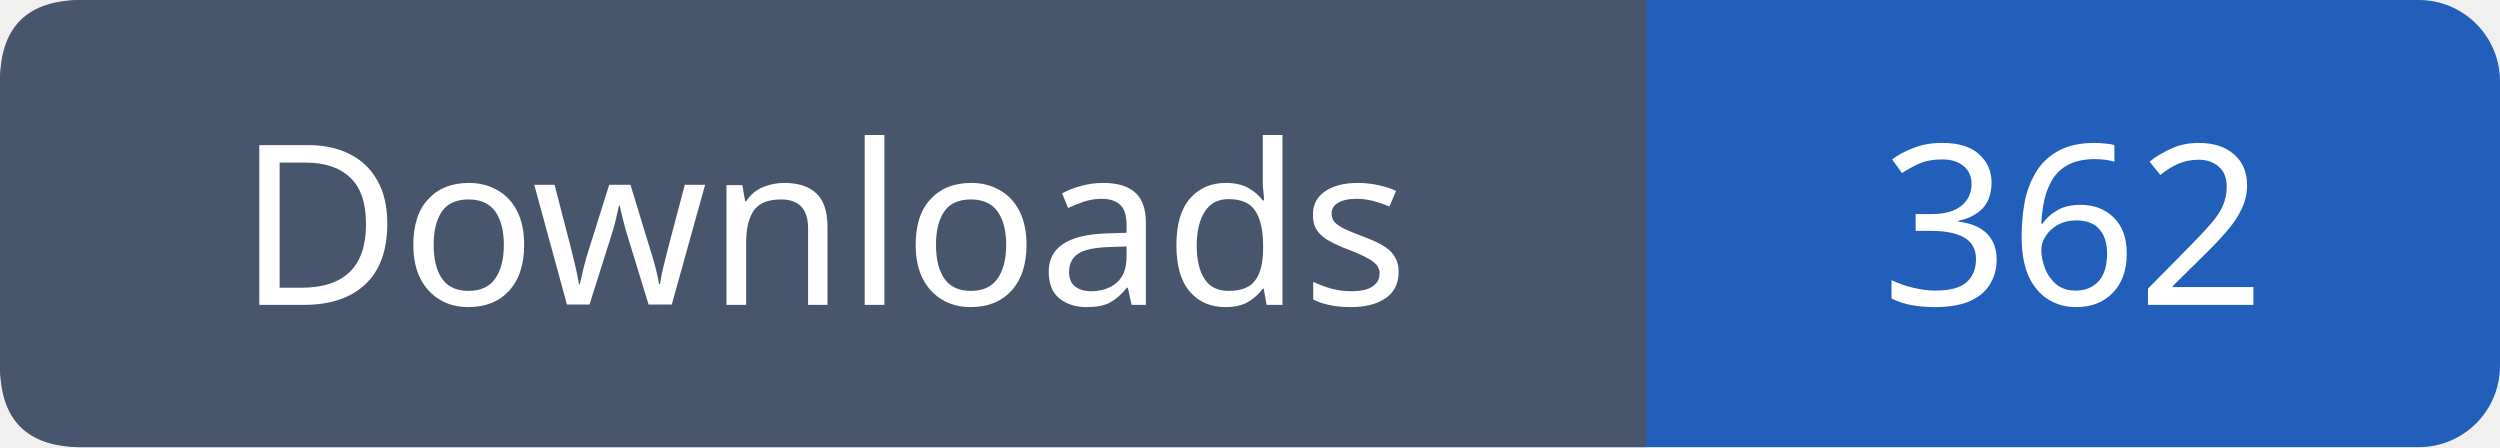
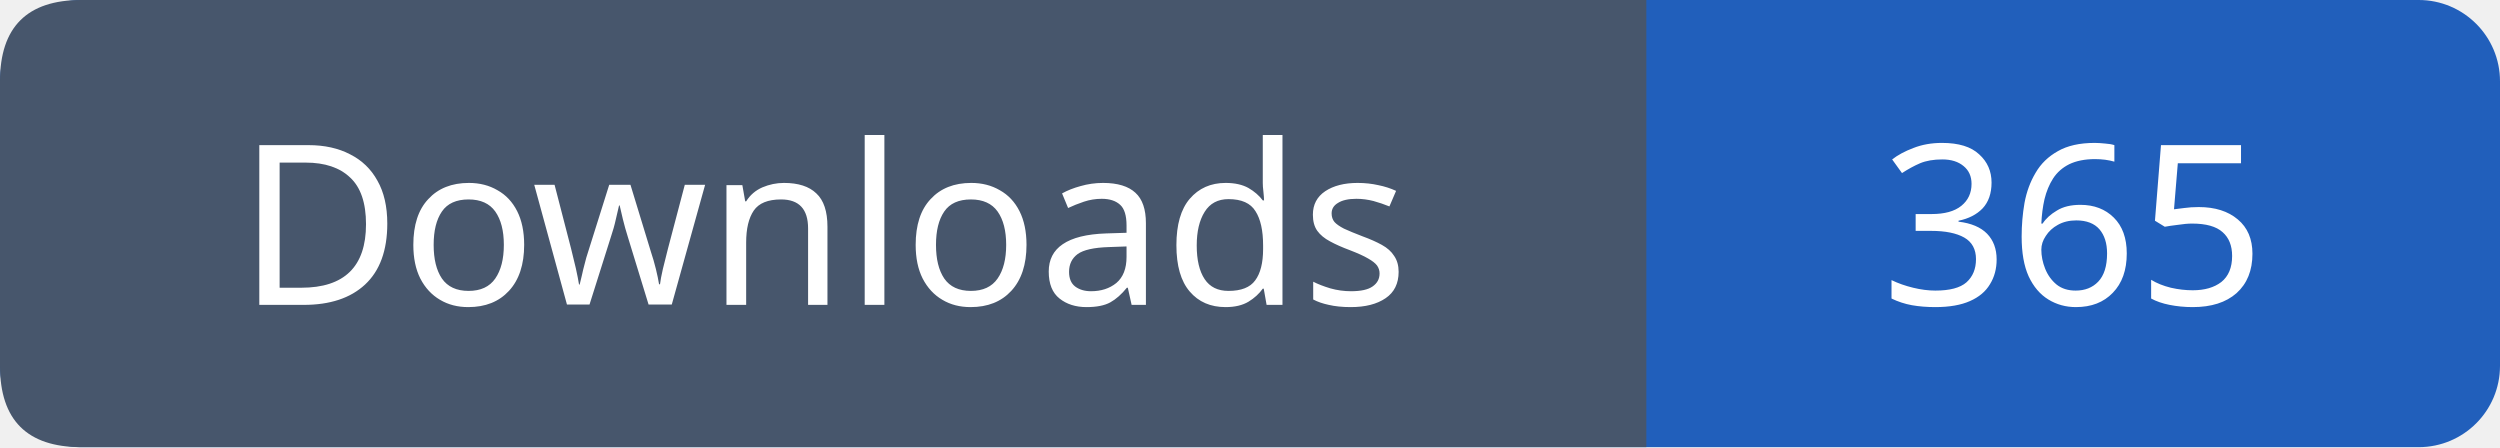
- <svg xmlns="http://www.w3.org/2000/svg" width="123" height="22" role="img" aria-label="Downloads: 362">
+ <svg xmlns="http://www.w3.org/2000/svg" width="123" height="22" role="img" aria-label="Downloads: 365">
  <rect width="123" height="22" rx="4" fill="#215fbb" />
  <path fill="#47566c" d="M4 0h77v22H4q-4 0-4-4V4q0-4 4-4" />
  <g font-family="Verdana,sans-serif" font-size="11" fill="white" text-anchor="middle">
    <text x="40.5" y="15">Downloads</text>
-     <text x="102.0" y="15">362</text>
+     <text x="102.0" y="15">365</text>
  </g>
</svg>
